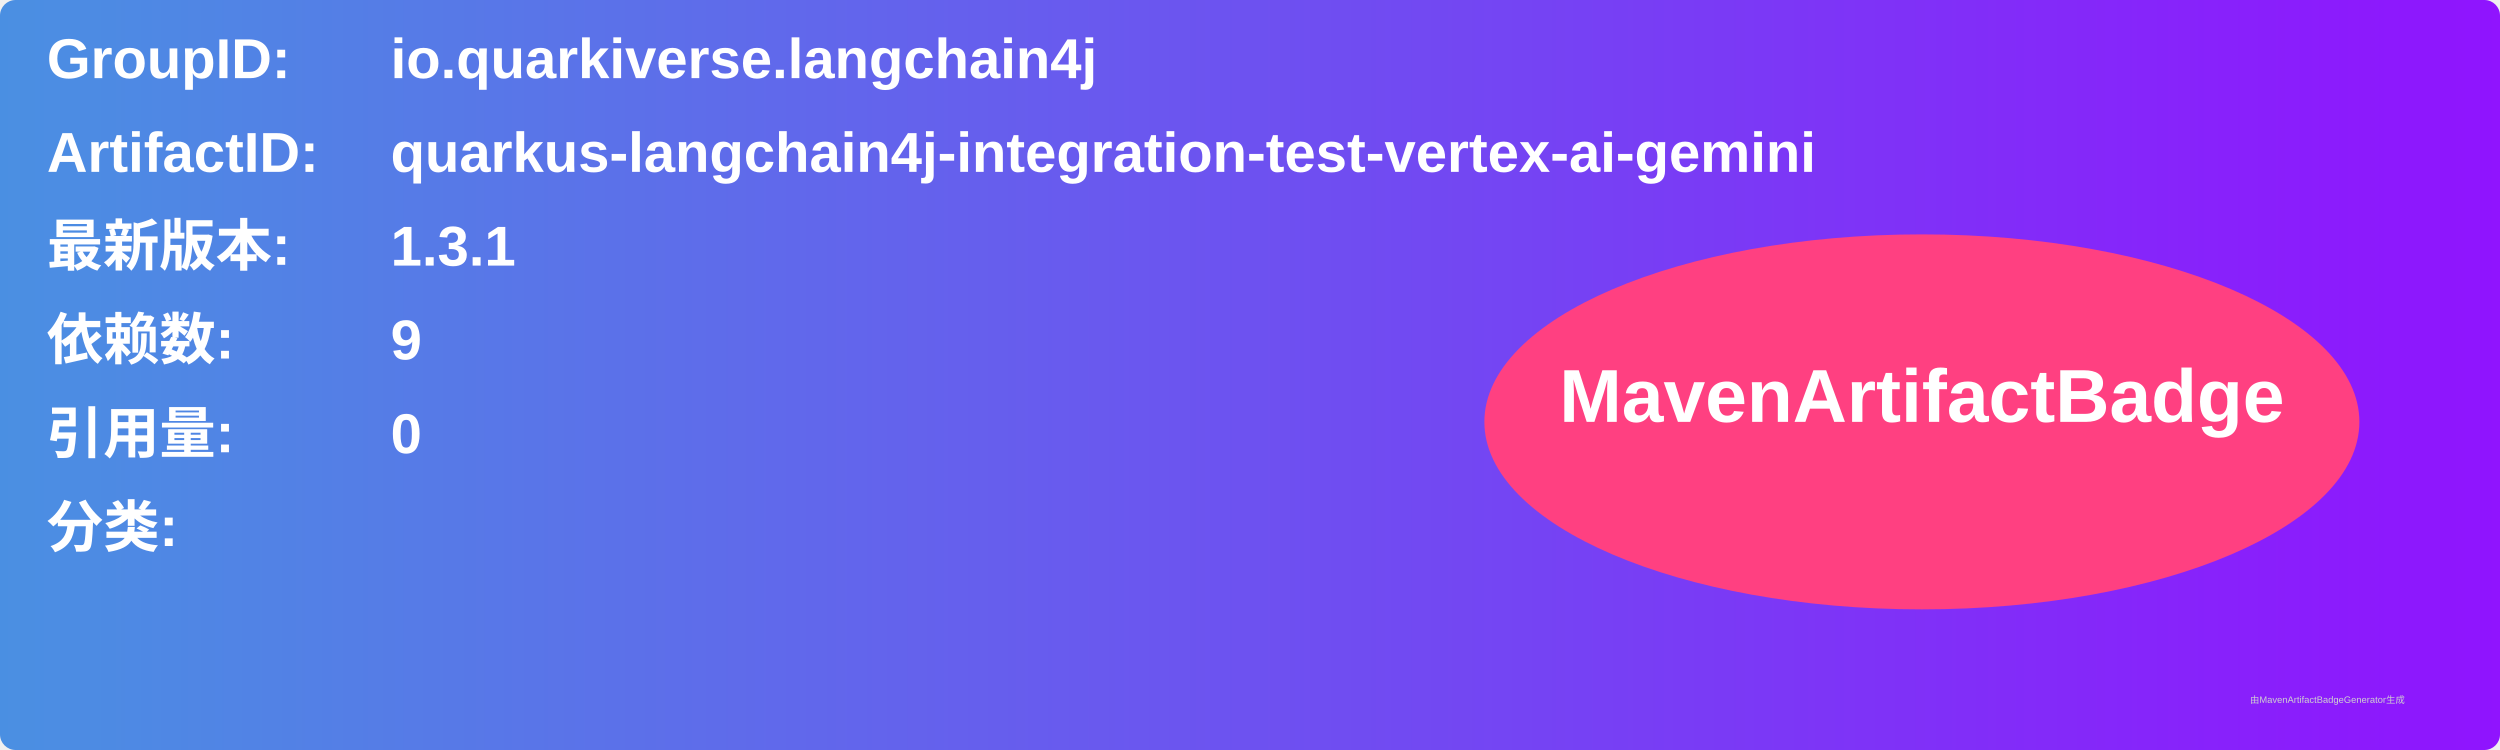
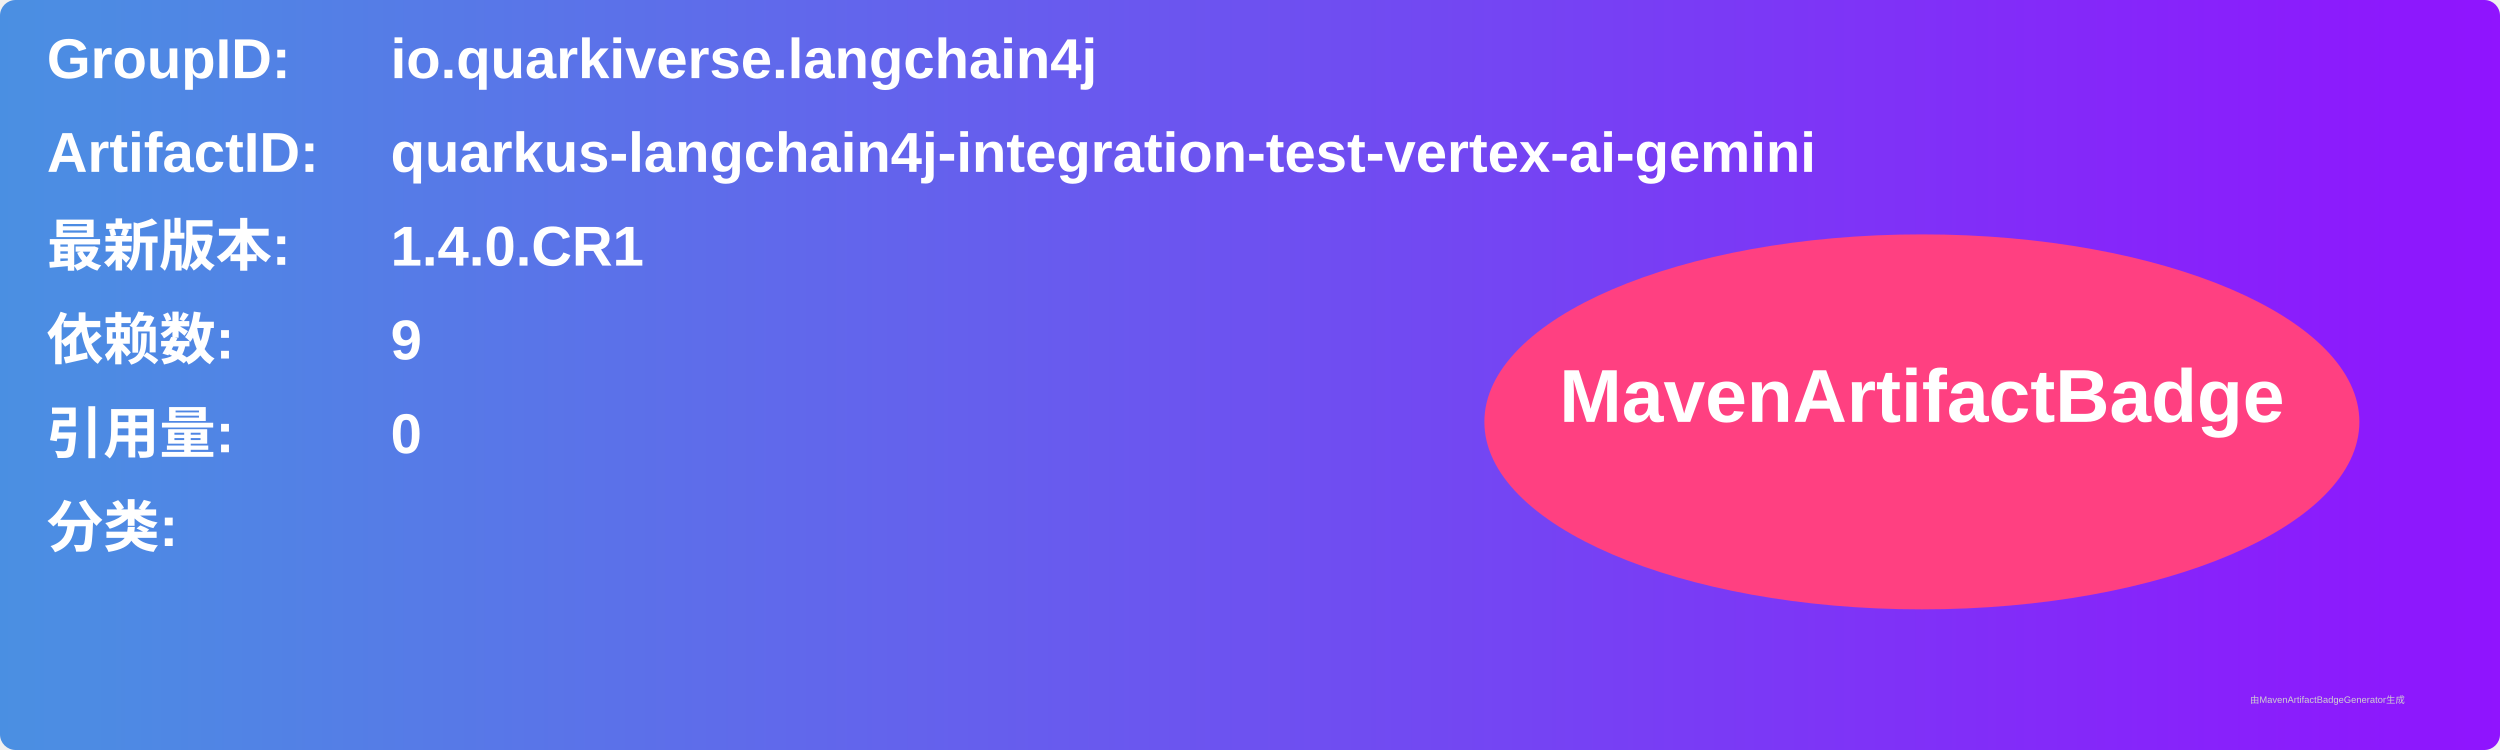
<svg xmlns="http://www.w3.org/2000/svg" width="800" height="240" viewBox="0 0 800 240">
  <linearGradient id="grad" x1="0%" y1="0%" x2="100%" y2="0%">
    <stop offset="0%" stop-color="#4a90e2" />
    <stop offset="100%" stop-color="#9013fe" />
  </linearGradient>
  <rect width="100%" height="100%" rx="5" ry="5" fill="url(#grad)" />
  <g transform="translate(15, 15)">
    <text x="0" y="10" font-family="Arial" font-size="18" fill="white" font-weight="bold" width="260">GroupID:</text>
    <text x="110" y="10" font-family="Arial" font-size="18" fill="white" font-weight="bold" width="460">io.quarkiverse.langchain4j</text>
    <text x="0" y="40" font-family="Arial" font-size="18" fill="white" font-weight="bold" width="260">ArtifactID:</text>
    <text x="110" y="40" font-family="Arial" font-size="18" fill="white" font-weight="bold" width="460">quarkus-langchain4j-integration-test-vertex-ai-gemini</text>
    <text x="0" y="70" font-family="Arial" font-size="18" fill="white" font-weight="bold">最新版本:</text>
    <text x="110" y="70" font-family="Arial" font-size="18" fill="white" font-weight="bold">
-       <tspan font-weight="bold">1.3.1</tspan>
+       <tspan font-weight="bold">1.4.0.CR1</tspan>
    </text>
    <text x="0" y="100" font-family="Arial" font-size="18" fill="white" font-weight="bold">依赖数: </text>
    <text x="110" y="100" font-family="Arial" font-size="18" fill="white">
      <tspan font-weight="bold">9</tspan>
    </text>
    <text x="0" y="130" font-family="Arial" font-size="18" fill="white" font-weight="bold">引用量: </text>
    <text x="110" y="130" font-family="Arial" font-size="18" fill="white">
      <tspan font-weight="bold">0</tspan>
    </text>
    <text x="0" y="160" font-family="Arial" font-size="18" fill="white" font-weight="bold">分类:</text>
    <text x="10" y="190" font-family="Arial" font-size="10" fill="white">
      <tspan font-weight="bold" />
    </text>
    <ellipse cx="600" cy="120" rx="140" ry="60" fill="#ff4081" />
    <text x="600" y="120" text-anchor="middle" font-family="Arial" font-size="24" fill="white" font-weight="bold">MavenArtifactBadge</text>
  </g>
  <text x="720" y="225" font-family="Arial" font-size="3" fill="#d0d0d0">由MavenArtifactBadgeGenerator生成</text>
</svg>
